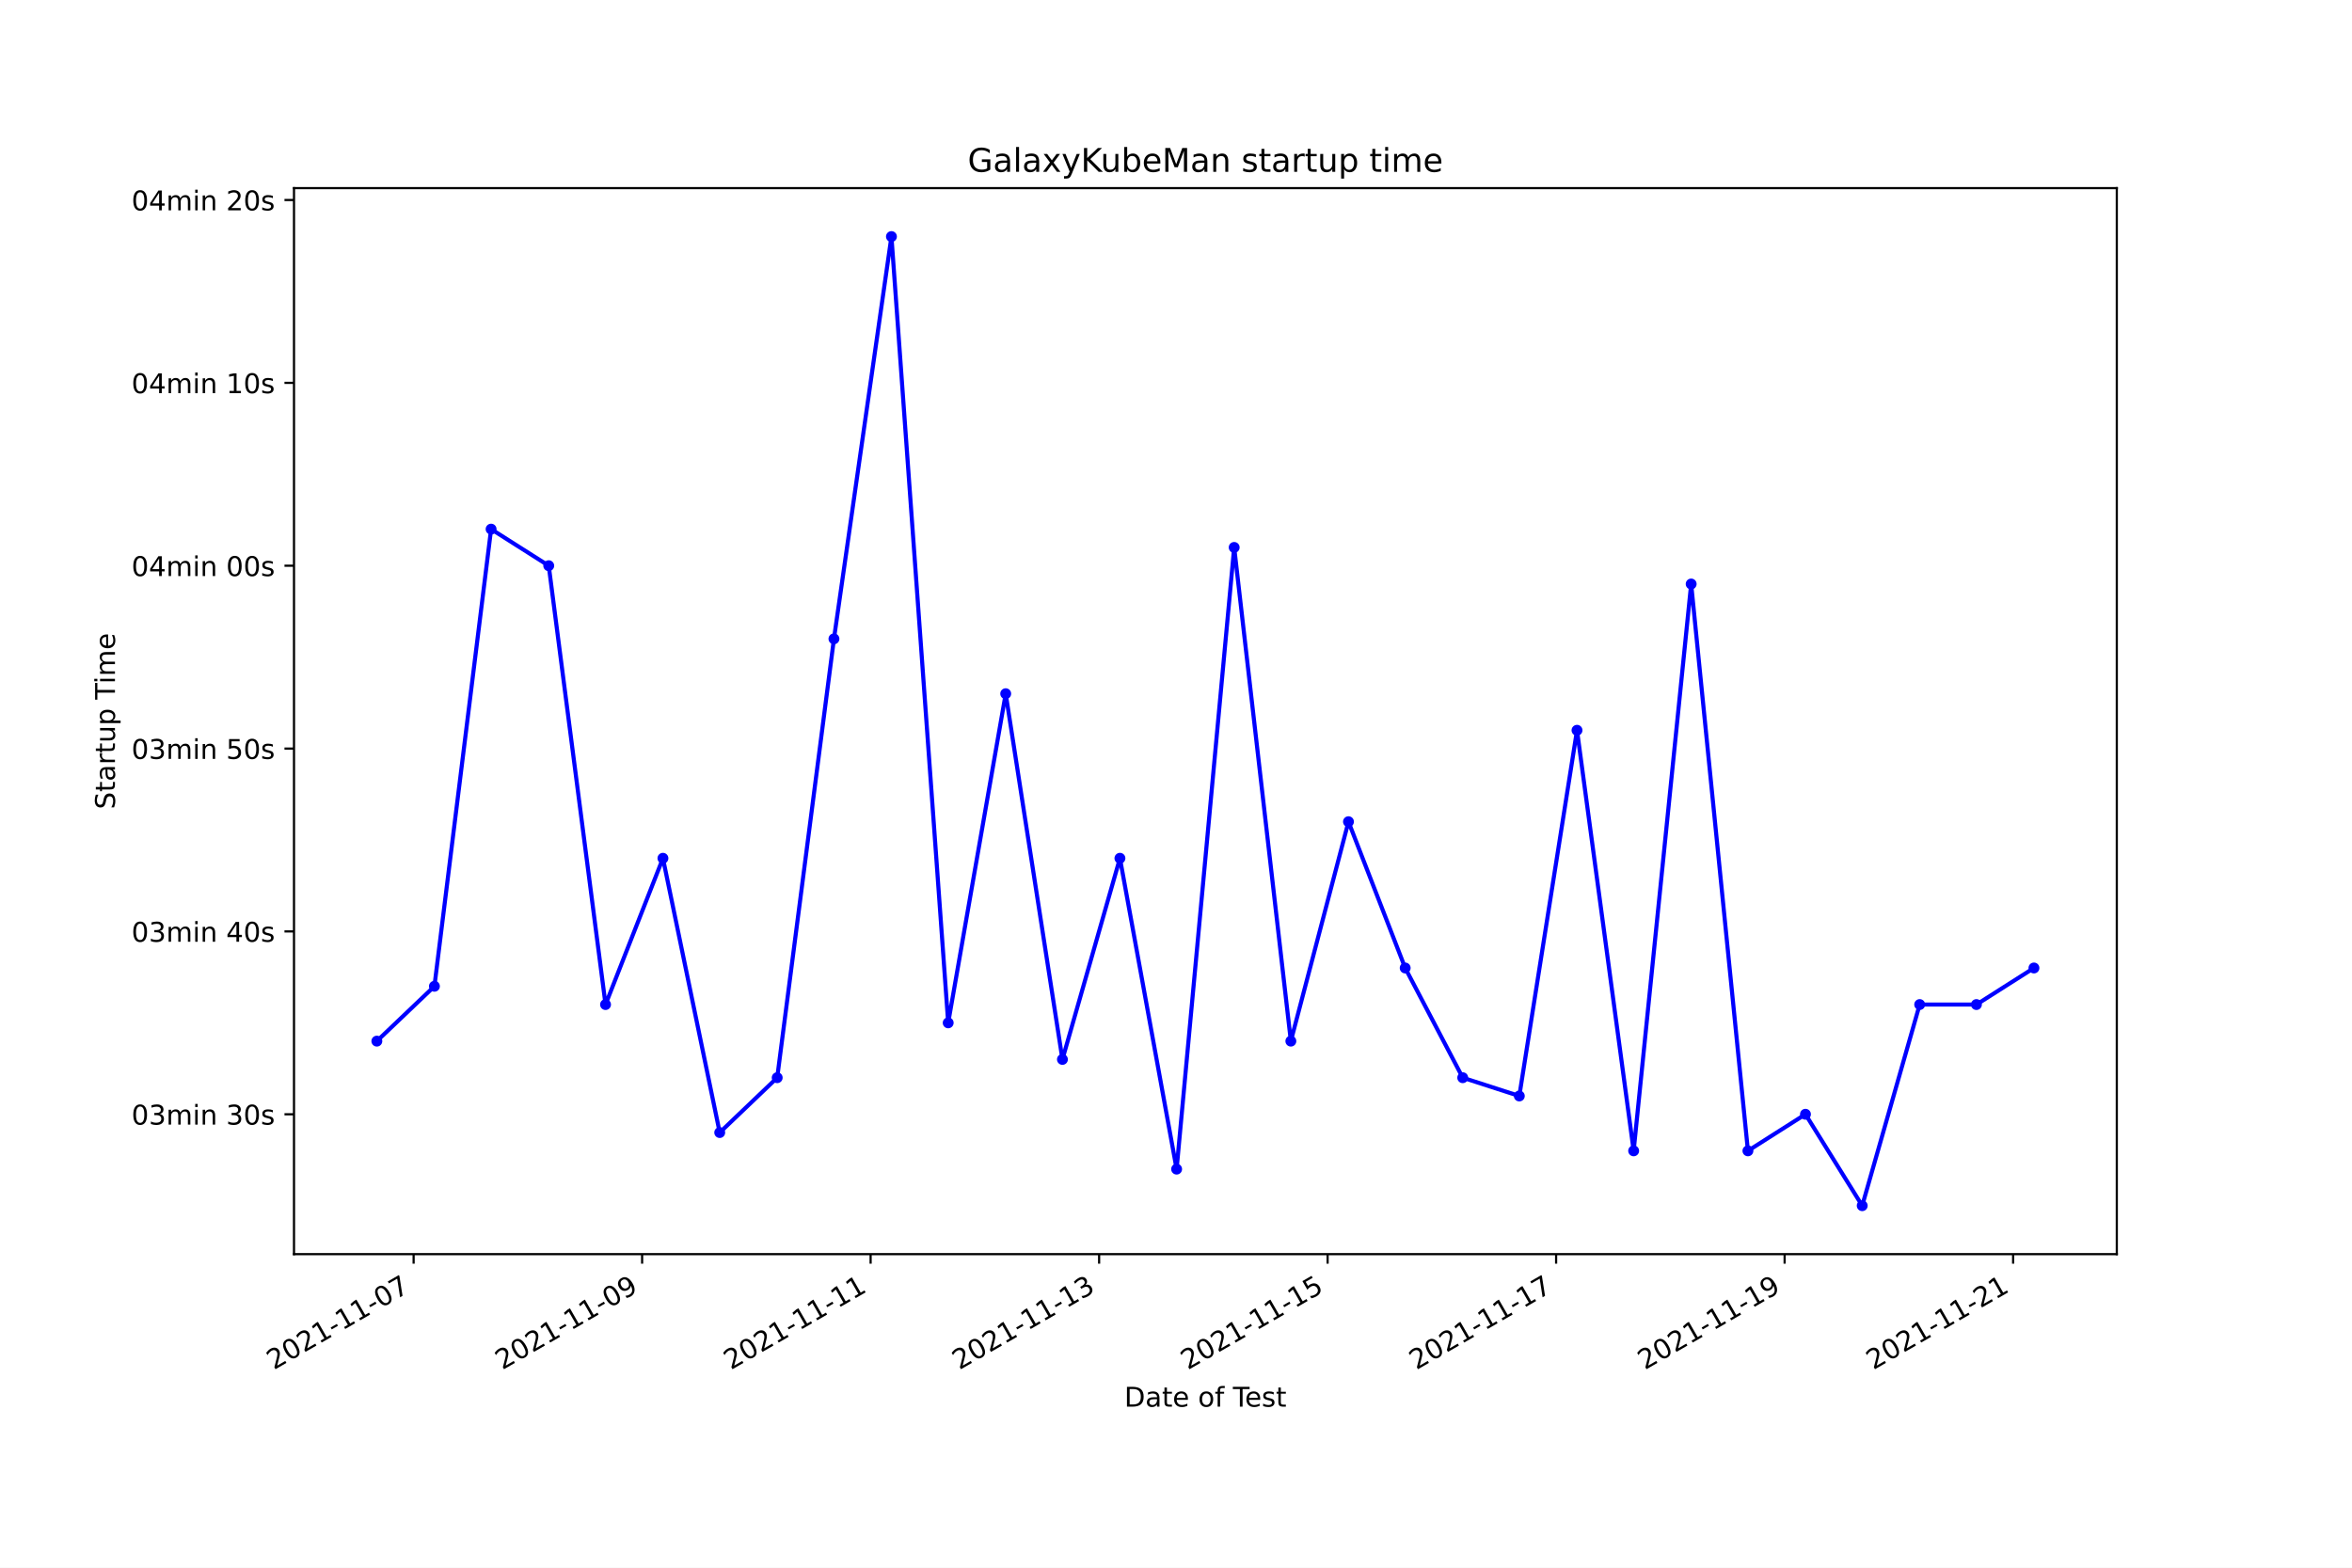
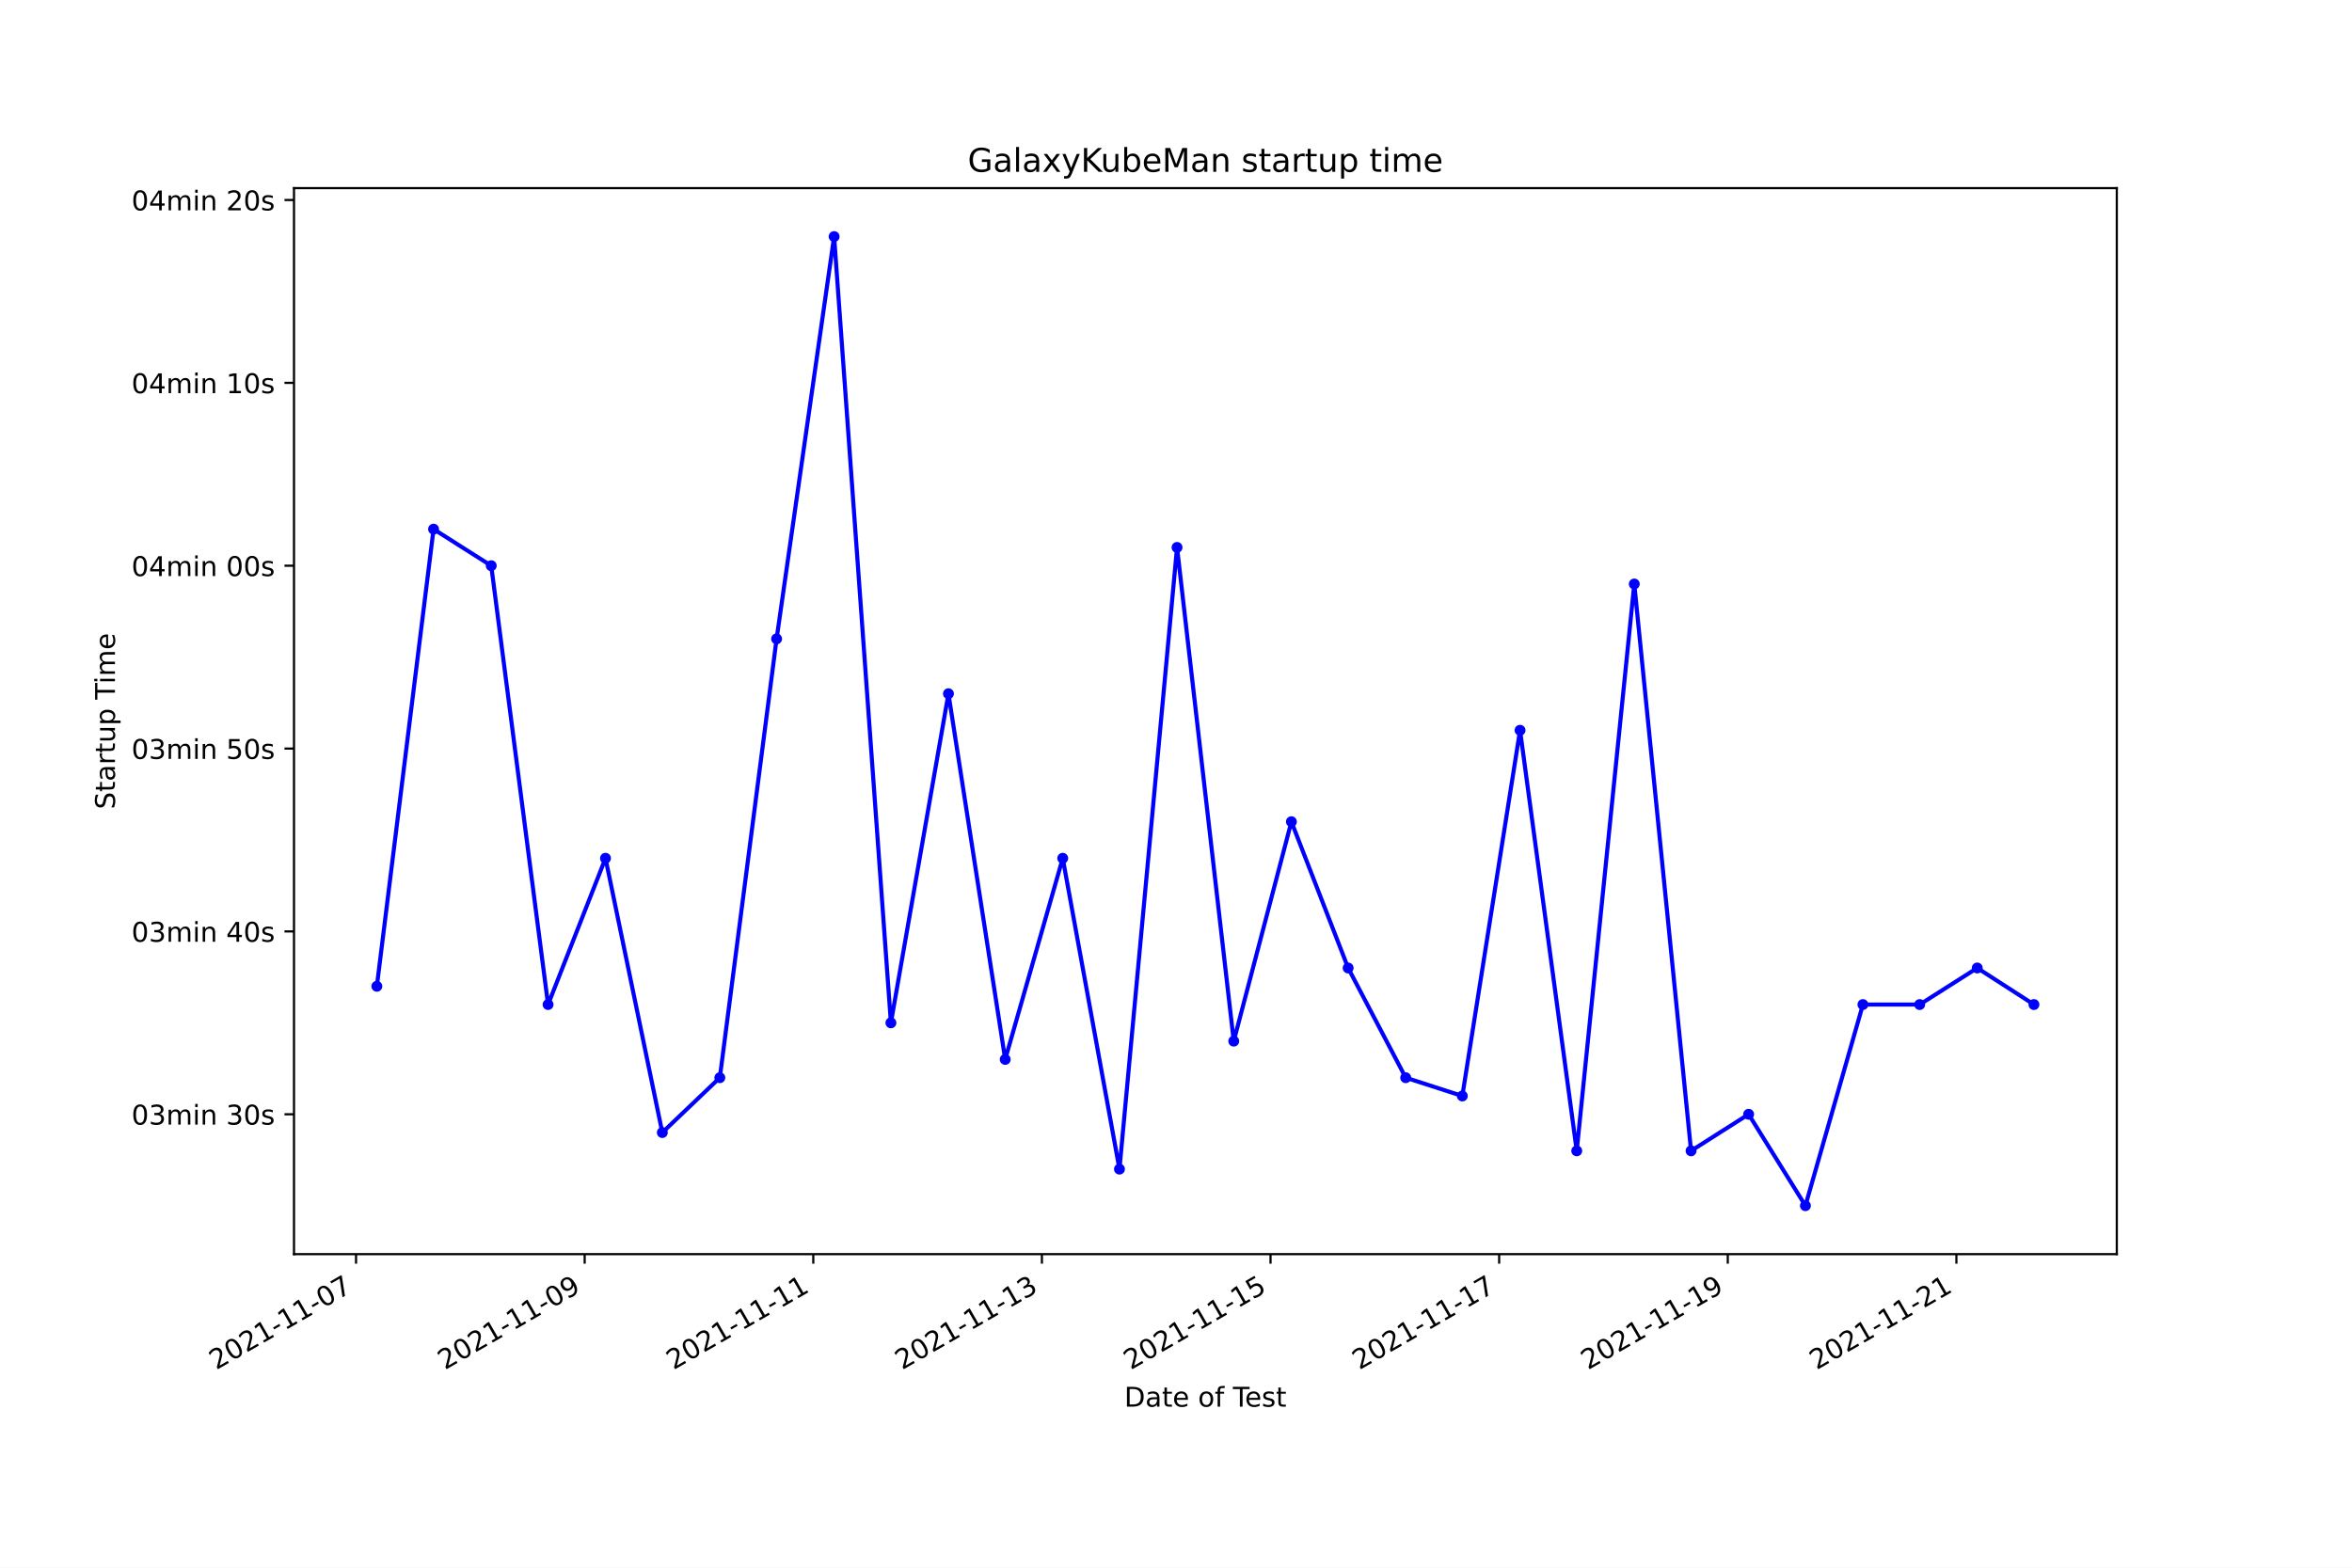
<svg xmlns="http://www.w3.org/2000/svg" xmlns:xlink="http://www.w3.org/1999/xlink" width="864pt" height="576pt" viewBox="0 0 864 576" version="1.1">
  <defs>
    <style type="text/css">*{stroke-linejoin: round; stroke-linecap: butt}</style>
  </defs>
  <g id="figure_1">
    <g id="patch_1">
      <path d="M 0 576  L 864 576  L 864 0  L 0 0  z " style="fill: #ffffff" />
    </g>
    <g id="axes_1">
      <g id="patch_2">
        <path d="M 108 460.8  L 777.6 460.8  L 777.6 69.12  L 108 69.12  z " style="fill: #ffffff" />
      </g>
      <g id="matplotlib.axis_1">
        <g id="xtick_1">
          <g id="line2d_1">
            <defs>
-               <path id="m47dc0afd22" d="M 0 0  L 0 3.5  " style="stroke: #000000; stroke-width: 0.8" />
+               <path id="m214b809397" d="M 0 0  L 0 3.5  " style="stroke: #000000; stroke-width: 0.8" />
            </defs>
            <g>
-               <use xlink:href="#m47dc0afd22" x="151.941" y="460.8" style="stroke: #000000; stroke-width: 0.8" />
+               <use xlink:href="#m214b809397" x="130.791" y="460.8" style="stroke: #000000; stroke-width: 0.8" />
            </g>
          </g>
          <g id="text_1">
-             <g transform="translate(100.5719 503.4383)rotate(-30)scale(0.1 -0.1)">
+             <g transform="translate(79.42189 503.4383)rotate(-30)scale(0.1 -0.1)">
              <defs>
                <path id="DejaVuSans-32" d="M 1228 531  L 3431 531  L 3431 0  L 469 0  L 469 531  Q 828 903 1448 1529  Q 2069 2156 2228 2338  Q 2531 2678 2651 2914  Q 2772 3150 2772 3378  Q 2772 3750 2511 3984  Q 2250 4219 1831 4219  Q 1534 4219 1204 4116  Q 875 4013 500 3803  L 500 4441  Q 881 4594 1212 4672  Q 1544 4750 1819 4750  Q 2544 4750 2975 4387  Q 3406 4025 3406 3419  Q 3406 3131 3298 2873  Q 3191 2616 2906 2266  Q 2828 2175 2409 1742  Q 1991 1309 1228 531  z " transform="scale(0.015625)" />
                <path id="DejaVuSans-30" d="M 2034 4250  Q 1547 4250 1301 3770  Q 1056 3291 1056 2328  Q 1056 1369 1301 889  Q 1547 409 2034 409  Q 2525 409 2770 889  Q 3016 1369 3016 2328  Q 3016 3291 2770 3770  Q 2525 4250 2034 4250  z M 2034 4750  Q 2819 4750 3233 4129  Q 3647 3509 3647 2328  Q 3647 1150 3233 529  Q 2819 -91 2034 -91  Q 1250 -91 836 529  Q 422 1150 422 2328  Q 422 3509 836 4129  Q 1250 4750 2034 4750  z " transform="scale(0.015625)" />
                <path id="DejaVuSans-31" d="M 794 531  L 1825 531  L 1825 4091  L 703 3866  L 703 4441  L 1819 4666  L 2450 4666  L 2450 531  L 3481 531  L 3481 0  L 794 0  L 794 531  z " transform="scale(0.015625)" />
                <path id="DejaVuSans-2d" d="M 313 2009  L 1997 2009  L 1997 1497  L 313 1497  L 313 2009  z " transform="scale(0.015625)" />
                <path id="DejaVuSans-37" d="M 525 4666  L 3525 4666  L 3525 4397  L 1831 0  L 1172 0  L 2766 4134  L 525 4134  L 525 4666  z " transform="scale(0.015625)" />
              </defs>
              <use xlink:href="#DejaVuSans-32" />
              <use xlink:href="#DejaVuSans-30" x="63.623" />
              <use xlink:href="#DejaVuSans-32" x="127.246" />
              <use xlink:href="#DejaVuSans-31" x="190.869" />
              <use xlink:href="#DejaVuSans-2d" x="254.492" />
              <use xlink:href="#DejaVuSans-31" x="290.576" />
              <use xlink:href="#DejaVuSans-31" x="354.199" />
              <use xlink:href="#DejaVuSans-2d" x="417.822" />
              <use xlink:href="#DejaVuSans-30" x="453.906" />
              <use xlink:href="#DejaVuSans-37" x="517.529" />
            </g>
          </g>
        </g>
        <g id="xtick_2">
          <g id="line2d_2">
            <g>
-               <use xlink:href="#m47dc0afd22" x="235.88" y="460.8" style="stroke: #000000; stroke-width: 0.8" />
+               <use xlink:href="#m214b809397" x="214.775" y="460.8" style="stroke: #000000; stroke-width: 0.8" />
            </g>
          </g>
          <g id="text_2">
-             <g transform="translate(184.5107 503.4383)rotate(-30)scale(0.1 -0.1)">
+             <g transform="translate(163.4054 503.4383)rotate(-30)scale(0.1 -0.1)">
              <defs>
                <path id="DejaVuSans-39" d="M 703 97  L 703 672  Q 941 559 1184 500  Q 1428 441 1663 441  Q 2288 441 2617 861  Q 2947 1281 2994 2138  Q 2813 1869 2534 1725  Q 2256 1581 1919 1581  Q 1219 1581 811 2004  Q 403 2428 403 3163  Q 403 3881 828 4315  Q 1253 4750 1959 4750  Q 2769 4750 3195 4129  Q 3622 3509 3622 2328  Q 3622 1225 3098 567  Q 2575 -91 1691 -91  Q 1453 -91 1209 -44  Q 966 3 703 97  z M 1959 2075  Q 2384 2075 2632 2365  Q 2881 2656 2881 3163  Q 2881 3666 2632 3958  Q 2384 4250 1959 4250  Q 1534 4250 1286 3958  Q 1038 3666 1038 3163  Q 1038 2656 1286 2365  Q 1534 2075 1959 2075  z " transform="scale(0.015625)" />
              </defs>
              <use xlink:href="#DejaVuSans-32" />
              <use xlink:href="#DejaVuSans-30" x="63.623" />
              <use xlink:href="#DejaVuSans-32" x="127.246" />
              <use xlink:href="#DejaVuSans-31" x="190.869" />
              <use xlink:href="#DejaVuSans-2d" x="254.492" />
              <use xlink:href="#DejaVuSans-31" x="290.576" />
              <use xlink:href="#DejaVuSans-31" x="354.199" />
              <use xlink:href="#DejaVuSans-2d" x="417.822" />
              <use xlink:href="#DejaVuSans-30" x="453.906" />
              <use xlink:href="#DejaVuSans-39" x="517.529" />
            </g>
          </g>
        </g>
        <g id="xtick_3">
          <g id="line2d_3">
            <g>
-               <use xlink:href="#m47dc0afd22" x="319.819" y="460.8" style="stroke: #000000; stroke-width: 0.8" />
+               <use xlink:href="#m214b809397" x="298.758" y="460.8" style="stroke: #000000; stroke-width: 0.8" />
            </g>
          </g>
          <g id="text_3">
-             <g transform="translate(268.4495 503.4383)rotate(-30)scale(0.1 -0.1)">
+             <g transform="translate(247.3889 503.4383)rotate(-30)scale(0.1 -0.1)">
              <use xlink:href="#DejaVuSans-32" />
              <use xlink:href="#DejaVuSans-30" x="63.623" />
              <use xlink:href="#DejaVuSans-32" x="127.246" />
              <use xlink:href="#DejaVuSans-31" x="190.869" />
              <use xlink:href="#DejaVuSans-2d" x="254.492" />
              <use xlink:href="#DejaVuSans-31" x="290.576" />
              <use xlink:href="#DejaVuSans-31" x="354.199" />
              <use xlink:href="#DejaVuSans-2d" x="417.822" />
              <use xlink:href="#DejaVuSans-31" x="453.906" />
              <use xlink:href="#DejaVuSans-31" x="517.529" />
            </g>
          </g>
        </g>
        <g id="xtick_4">
          <g id="line2d_4">
            <g>
-               <use xlink:href="#m47dc0afd22" x="403.758" y="460.8" style="stroke: #000000; stroke-width: 0.8" />
+               <use xlink:href="#m214b809397" x="382.742" y="460.8" style="stroke: #000000; stroke-width: 0.8" />
            </g>
          </g>
          <g id="text_4">
-             <g transform="translate(352.3883 503.4383)rotate(-30)scale(0.1 -0.1)">
+             <g transform="translate(331.3724 503.4383)rotate(-30)scale(0.1 -0.1)">
              <defs>
                <path id="DejaVuSans-33" d="M 2597 2516  Q 3050 2419 3304 2112  Q 3559 1806 3559 1356  Q 3559 666 3084 287  Q 2609 -91 1734 -91  Q 1441 -91 1130 -33  Q 819 25 488 141  L 488 750  Q 750 597 1062 519  Q 1375 441 1716 441  Q 2309 441 2620 675  Q 2931 909 2931 1356  Q 2931 1769 2642 2001  Q 2353 2234 1838 2234  L 1294 2234  L 1294 2753  L 1863 2753  Q 2328 2753 2575 2939  Q 2822 3125 2822 3475  Q 2822 3834 2567 4026  Q 2313 4219 1838 4219  Q 1578 4219 1281 4162  Q 984 4106 628 3988  L 628 4550  Q 988 4650 1302 4700  Q 1616 4750 1894 4750  Q 2613 4750 3031 4423  Q 3450 4097 3450 3541  Q 3450 3153 3228 2886  Q 3006 2619 2597 2516  z " transform="scale(0.015625)" />
              </defs>
              <use xlink:href="#DejaVuSans-32" />
              <use xlink:href="#DejaVuSans-30" x="63.623" />
              <use xlink:href="#DejaVuSans-32" x="127.246" />
              <use xlink:href="#DejaVuSans-31" x="190.869" />
              <use xlink:href="#DejaVuSans-2d" x="254.492" />
              <use xlink:href="#DejaVuSans-31" x="290.576" />
              <use xlink:href="#DejaVuSans-31" x="354.199" />
              <use xlink:href="#DejaVuSans-2d" x="417.822" />
              <use xlink:href="#DejaVuSans-31" x="453.906" />
              <use xlink:href="#DejaVuSans-33" x="517.529" />
            </g>
          </g>
        </g>
        <g id="xtick_5">
          <g id="line2d_5">
            <g>
-               <use xlink:href="#m47dc0afd22" x="487.697" y="460.8" style="stroke: #000000; stroke-width: 0.8" />
+               <use xlink:href="#m214b809397" x="466.725" y="460.8" style="stroke: #000000; stroke-width: 0.8" />
            </g>
          </g>
          <g id="text_5">
-             <g transform="translate(436.3271 503.4383)rotate(-30)scale(0.1 -0.1)">
+             <g transform="translate(415.3559 503.4383)rotate(-30)scale(0.1 -0.1)">
              <defs>
                <path id="DejaVuSans-35" d="M 691 4666  L 3169 4666  L 3169 4134  L 1269 4134  L 1269 2991  Q 1406 3038 1543 3061  Q 1681 3084 1819 3084  Q 2600 3084 3056 2656  Q 3513 2228 3513 1497  Q 3513 744 3044 326  Q 2575 -91 1722 -91  Q 1428 -91 1123 -41  Q 819 9 494 109  L 494 744  Q 775 591 1075 516  Q 1375 441 1709 441  Q 2250 441 2565 725  Q 2881 1009 2881 1497  Q 2881 1984 2565 2268  Q 2250 2553 1709 2553  Q 1456 2553 1204 2497  Q 953 2441 691 2322  L 691 4666  z " transform="scale(0.015625)" />
              </defs>
              <use xlink:href="#DejaVuSans-32" />
              <use xlink:href="#DejaVuSans-30" x="63.623" />
              <use xlink:href="#DejaVuSans-32" x="127.246" />
              <use xlink:href="#DejaVuSans-31" x="190.869" />
              <use xlink:href="#DejaVuSans-2d" x="254.492" />
              <use xlink:href="#DejaVuSans-31" x="290.576" />
              <use xlink:href="#DejaVuSans-31" x="354.199" />
              <use xlink:href="#DejaVuSans-2d" x="417.822" />
              <use xlink:href="#DejaVuSans-31" x="453.906" />
              <use xlink:href="#DejaVuSans-35" x="517.529" />
            </g>
          </g>
        </g>
        <g id="xtick_6">
          <g id="line2d_6">
            <g>
-               <use xlink:href="#m47dc0afd22" x="571.635" y="460.8" style="stroke: #000000; stroke-width: 0.8" />
+               <use xlink:href="#m214b809397" x="550.709" y="460.8" style="stroke: #000000; stroke-width: 0.8" />
            </g>
          </g>
          <g id="text_6">
-             <g transform="translate(520.2659 503.4383)rotate(-30)scale(0.1 -0.1)">
+             <g transform="translate(499.3394 503.4383)rotate(-30)scale(0.1 -0.1)">
              <use xlink:href="#DejaVuSans-32" />
              <use xlink:href="#DejaVuSans-30" x="63.623" />
              <use xlink:href="#DejaVuSans-32" x="127.246" />
              <use xlink:href="#DejaVuSans-31" x="190.869" />
              <use xlink:href="#DejaVuSans-2d" x="254.492" />
              <use xlink:href="#DejaVuSans-31" x="290.576" />
              <use xlink:href="#DejaVuSans-31" x="354.199" />
              <use xlink:href="#DejaVuSans-2d" x="417.822" />
              <use xlink:href="#DejaVuSans-31" x="453.906" />
              <use xlink:href="#DejaVuSans-37" x="517.529" />
            </g>
          </g>
        </g>
        <g id="xtick_7">
          <g id="line2d_7">
            <g>
-               <use xlink:href="#m47dc0afd22" x="655.574" y="460.8" style="stroke: #000000; stroke-width: 0.8" />
+               <use xlink:href="#m214b809397" x="634.692" y="460.8" style="stroke: #000000; stroke-width: 0.8" />
            </g>
          </g>
          <g id="text_7">
-             <g transform="translate(604.2047 503.4383)rotate(-30)scale(0.1 -0.1)">
+             <g transform="translate(583.3229 503.4383)rotate(-30)scale(0.1 -0.1)">
              <use xlink:href="#DejaVuSans-32" />
              <use xlink:href="#DejaVuSans-30" x="63.623" />
              <use xlink:href="#DejaVuSans-32" x="127.246" />
              <use xlink:href="#DejaVuSans-31" x="190.869" />
              <use xlink:href="#DejaVuSans-2d" x="254.492" />
              <use xlink:href="#DejaVuSans-31" x="290.576" />
              <use xlink:href="#DejaVuSans-31" x="354.199" />
              <use xlink:href="#DejaVuSans-2d" x="417.822" />
              <use xlink:href="#DejaVuSans-31" x="453.906" />
              <use xlink:href="#DejaVuSans-39" x="517.529" />
            </g>
          </g>
        </g>
        <g id="xtick_8">
          <g id="line2d_8">
            <g>
-               <use xlink:href="#m47dc0afd22" x="739.513" y="460.8" style="stroke: #000000; stroke-width: 0.8" />
+               <use xlink:href="#m214b809397" x="718.676" y="460.8" style="stroke: #000000; stroke-width: 0.8" />
            </g>
          </g>
          <g id="text_8">
-             <g transform="translate(688.1435 503.4383)rotate(-30)scale(0.1 -0.1)">
+             <g transform="translate(667.3064 503.4383)rotate(-30)scale(0.1 -0.1)">
              <use xlink:href="#DejaVuSans-32" />
              <use xlink:href="#DejaVuSans-30" x="63.623" />
              <use xlink:href="#DejaVuSans-32" x="127.246" />
              <use xlink:href="#DejaVuSans-31" x="190.869" />
              <use xlink:href="#DejaVuSans-2d" x="254.492" />
              <use xlink:href="#DejaVuSans-31" x="290.576" />
              <use xlink:href="#DejaVuSans-31" x="354.199" />
              <use xlink:href="#DejaVuSans-2d" x="417.822" />
              <use xlink:href="#DejaVuSans-32" x="453.906" />
              <use xlink:href="#DejaVuSans-31" x="517.529" />
            </g>
          </g>
        </g>
        <g id="text_9">
          <g transform="translate(413.0063 516.8378)scale(0.1 -0.1)">
            <defs>
              <path id="DejaVuSans-44" d="M 1259 4147  L 1259 519  L 2022 519  Q 2988 519 3436 956  Q 3884 1394 3884 2338  Q 3884 3275 3436 3711  Q 2988 4147 2022 4147  L 1259 4147  z M 628 4666  L 1925 4666  Q 3281 4666 3915 4102  Q 4550 3538 4550 2338  Q 4550 1131 3912 565  Q 3275 0 1925 0  L 628 0  L 628 4666  z " transform="scale(0.015625)" />
              <path id="DejaVuSans-61" d="M 2194 1759  Q 1497 1759 1228 1600  Q 959 1441 959 1056  Q 959 750 1161 570  Q 1363 391 1709 391  Q 2188 391 2477 730  Q 2766 1069 2766 1631  L 2766 1759  L 2194 1759  z M 3341 1997  L 3341 0  L 2766 0  L 2766 531  Q 2569 213 2275 61  Q 1981 -91 1556 -91  Q 1019 -91 701 211  Q 384 513 384 1019  Q 384 1609 779 1909  Q 1175 2209 1959 2209  L 2766 2209  L 2766 2266  Q 2766 2663 2505 2880  Q 2244 3097 1772 3097  Q 1472 3097 1187 3025  Q 903 2953 641 2809  L 641 3341  Q 956 3463 1253 3523  Q 1550 3584 1831 3584  Q 2591 3584 2966 3190  Q 3341 2797 3341 1997  z " transform="scale(0.015625)" />
              <path id="DejaVuSans-74" d="M 1172 4494  L 1172 3500  L 2356 3500  L 2356 3053  L 1172 3053  L 1172 1153  Q 1172 725 1289 603  Q 1406 481 1766 481  L 2356 481  L 2356 0  L 1766 0  Q 1100 0 847 248  Q 594 497 594 1153  L 594 3053  L 172 3053  L 172 3500  L 594 3500  L 594 4494  L 1172 4494  z " transform="scale(0.015625)" />
              <path id="DejaVuSans-65" d="M 3597 1894  L 3597 1613  L 953 1613  Q 991 1019 1311 708  Q 1631 397 2203 397  Q 2534 397 2845 478  Q 3156 559 3463 722  L 3463 178  Q 3153 47 2828 -22  Q 2503 -91 2169 -91  Q 1331 -91 842 396  Q 353 884 353 1716  Q 353 2575 817 3079  Q 1281 3584 2069 3584  Q 2775 3584 3186 3129  Q 3597 2675 3597 1894  z M 3022 2063  Q 3016 2534 2758 2815  Q 2500 3097 2075 3097  Q 1594 3097 1305 2825  Q 1016 2553 972 2059  L 3022 2063  z " transform="scale(0.015625)" />
              <path id="DejaVuSans-20" transform="scale(0.015625)" />
              <path id="DejaVuSans-6f" d="M 1959 3097  Q 1497 3097 1228 2736  Q 959 2375 959 1747  Q 959 1119 1226 758  Q 1494 397 1959 397  Q 2419 397 2687 759  Q 2956 1122 2956 1747  Q 2956 2369 2687 2733  Q 2419 3097 1959 3097  z M 1959 3584  Q 2709 3584 3137 3096  Q 3566 2609 3566 1747  Q 3566 888 3137 398  Q 2709 -91 1959 -91  Q 1206 -91 779 398  Q 353 888 353 1747  Q 353 2609 779 3096  Q 1206 3584 1959 3584  z " transform="scale(0.015625)" />
              <path id="DejaVuSans-66" d="M 2375 4863  L 2375 4384  L 1825 4384  Q 1516 4384 1395 4259  Q 1275 4134 1275 3809  L 1275 3500  L 2222 3500  L 2222 3053  L 1275 3053  L 1275 0  L 697 0  L 697 3053  L 147 3053  L 147 3500  L 697 3500  L 697 3744  Q 697 4328 969 4595  Q 1241 4863 1831 4863  L 2375 4863  z " transform="scale(0.015625)" />
              <path id="DejaVuSans-54" d="M -19 4666  L 3928 4666  L 3928 4134  L 2272 4134  L 2272 0  L 1638 0  L 1638 4134  L -19 4134  L -19 4666  z " transform="scale(0.015625)" />
              <path id="DejaVuSans-73" d="M 2834 3397  L 2834 2853  Q 2591 2978 2328 3040  Q 2066 3103 1784 3103  Q 1356 3103 1142 2972  Q 928 2841 928 2578  Q 928 2378 1081 2264  Q 1234 2150 1697 2047  L 1894 2003  Q 2506 1872 2764 1633  Q 3022 1394 3022 966  Q 3022 478 2636 193  Q 2250 -91 1575 -91  Q 1294 -91 989 -36  Q 684 19 347 128  L 347 722  Q 666 556 975 473  Q 1284 391 1588 391  Q 1994 391 2212 530  Q 2431 669 2431 922  Q 2431 1156 2273 1281  Q 2116 1406 1581 1522  L 1381 1569  Q 847 1681 609 1914  Q 372 2147 372 2553  Q 372 3047 722 3315  Q 1072 3584 1716 3584  Q 2034 3584 2315 3537  Q 2597 3491 2834 3397  z " transform="scale(0.015625)" />
            </defs>
            <use xlink:href="#DejaVuSans-44" />
            <use xlink:href="#DejaVuSans-61" x="77.002" />
            <use xlink:href="#DejaVuSans-74" x="138.281" />
            <use xlink:href="#DejaVuSans-65" x="177.49" />
            <use xlink:href="#DejaVuSans-20" x="239.014" />
            <use xlink:href="#DejaVuSans-6f" x="270.801" />
            <use xlink:href="#DejaVuSans-66" x="331.982" />
            <use xlink:href="#DejaVuSans-20" x="367.188" />
            <use xlink:href="#DejaVuSans-54" x="398.975" />
            <use xlink:href="#DejaVuSans-65" x="443.059" />
            <use xlink:href="#DejaVuSans-73" x="504.582" />
            <use xlink:href="#DejaVuSans-74" x="556.682" />
          </g>
        </g>
      </g>
      <g id="matplotlib.axis_2">
        <g id="ytick_1">
          <g id="line2d_9">
            <defs>
-               <path id="m4b6d1c1c71" d="M 0 0  L -3.5 0  " style="stroke: #000000; stroke-width: 0.8" />
+               <path id="me45b84ebdc" d="M 0 0  L -3.5 0  " style="stroke: #000000; stroke-width: 0.8" />
            </defs>
            <g>
-               <use xlink:href="#m4b6d1c1c71" x="108" y="409.405" style="stroke: #000000; stroke-width: 0.8" />
+               <use xlink:href="#me45b84ebdc" x="108" y="409.405" style="stroke: #000000; stroke-width: 0.8" />
            </g>
          </g>
          <g id="text_10">
            <g transform="translate(48.30625 413.2038)scale(0.1 -0.1)">
              <defs>
                <path id="DejaVuSans-6d" d="M 3328 2828  Q 3544 3216 3844 3400  Q 4144 3584 4550 3584  Q 5097 3584 5394 3201  Q 5691 2819 5691 2113  L 5691 0  L 5113 0  L 5113 2094  Q 5113 2597 4934 2840  Q 4756 3084 4391 3084  Q 3944 3084 3684 2787  Q 3425 2491 3425 1978  L 3425 0  L 2847 0  L 2847 2094  Q 2847 2600 2669 2842  Q 2491 3084 2119 3084  Q 1678 3084 1418 2786  Q 1159 2488 1159 1978  L 1159 0  L 581 0  L 581 3500  L 1159 3500  L 1159 2956  Q 1356 3278 1631 3431  Q 1906 3584 2284 3584  Q 2666 3584 2933 3390  Q 3200 3197 3328 2828  z " transform="scale(0.015625)" />
                <path id="DejaVuSans-69" d="M 603 3500  L 1178 3500  L 1178 0  L 603 0  L 603 3500  z M 603 4863  L 1178 4863  L 1178 4134  L 603 4134  L 603 4863  z " transform="scale(0.015625)" />
                <path id="DejaVuSans-6e" d="M 3513 2113  L 3513 0  L 2938 0  L 2938 2094  Q 2938 2591 2744 2837  Q 2550 3084 2163 3084  Q 1697 3084 1428 2787  Q 1159 2491 1159 1978  L 1159 0  L 581 0  L 581 3500  L 1159 3500  L 1159 2956  Q 1366 3272 1645 3428  Q 1925 3584 2291 3584  Q 2894 3584 3203 3211  Q 3513 2838 3513 2113  z " transform="scale(0.015625)" />
              </defs>
              <use xlink:href="#DejaVuSans-30" />
              <use xlink:href="#DejaVuSans-33" x="63.623" />
              <use xlink:href="#DejaVuSans-6d" x="127.246" />
              <use xlink:href="#DejaVuSans-69" x="224.658" />
              <use xlink:href="#DejaVuSans-6e" x="252.441" />
              <use xlink:href="#DejaVuSans-20" x="315.82" />
              <use xlink:href="#DejaVuSans-33" x="347.607" />
              <use xlink:href="#DejaVuSans-30" x="411.23" />
              <use xlink:href="#DejaVuSans-73" x="474.854" />
            </g>
          </g>
        </g>
        <g id="ytick_2">
          <g id="line2d_10">
            <g>
-               <use xlink:href="#m4b6d1c1c71" x="108" y="342.221" style="stroke: #000000; stroke-width: 0.8" />
+               <use xlink:href="#me45b84ebdc" x="108" y="342.221" style="stroke: #000000; stroke-width: 0.8" />
            </g>
          </g>
          <g id="text_11">
            <g transform="translate(48.30625 346.0203)scale(0.1 -0.1)">
              <defs>
                <path id="DejaVuSans-34" d="M 2419 4116  L 825 1625  L 2419 1625  L 2419 4116  z M 2253 4666  L 3047 4666  L 3047 1625  L 3713 1625  L 3713 1100  L 3047 1100  L 3047 0  L 2419 0  L 2419 1100  L 313 1100  L 313 1709  L 2253 4666  z " transform="scale(0.015625)" />
              </defs>
              <use xlink:href="#DejaVuSans-30" />
              <use xlink:href="#DejaVuSans-33" x="63.623" />
              <use xlink:href="#DejaVuSans-6d" x="127.246" />
              <use xlink:href="#DejaVuSans-69" x="224.658" />
              <use xlink:href="#DejaVuSans-6e" x="252.441" />
              <use xlink:href="#DejaVuSans-20" x="315.82" />
              <use xlink:href="#DejaVuSans-34" x="347.607" />
              <use xlink:href="#DejaVuSans-30" x="411.23" />
              <use xlink:href="#DejaVuSans-73" x="474.854" />
            </g>
          </g>
        </g>
        <g id="ytick_3">
          <g id="line2d_11">
            <g>
-               <use xlink:href="#m4b6d1c1c71" x="108" y="275.038" style="stroke: #000000; stroke-width: 0.8" />
+               <use xlink:href="#me45b84ebdc" x="108" y="275.038" style="stroke: #000000; stroke-width: 0.8" />
            </g>
          </g>
          <g id="text_12">
            <g transform="translate(48.30625 278.8367)scale(0.1 -0.1)">
              <use xlink:href="#DejaVuSans-30" />
              <use xlink:href="#DejaVuSans-33" x="63.623" />
              <use xlink:href="#DejaVuSans-6d" x="127.246" />
              <use xlink:href="#DejaVuSans-69" x="224.658" />
              <use xlink:href="#DejaVuSans-6e" x="252.441" />
              <use xlink:href="#DejaVuSans-20" x="315.82" />
              <use xlink:href="#DejaVuSans-35" x="347.607" />
              <use xlink:href="#DejaVuSans-30" x="411.23" />
              <use xlink:href="#DejaVuSans-73" x="474.854" />
            </g>
          </g>
        </g>
        <g id="ytick_4">
          <g id="line2d_12">
            <g>
-               <use xlink:href="#m4b6d1c1c71" x="108" y="207.854" style="stroke: #000000; stroke-width: 0.8" />
+               <use xlink:href="#me45b84ebdc" x="108" y="207.854" style="stroke: #000000; stroke-width: 0.8" />
            </g>
          </g>
          <g id="text_13">
            <g transform="translate(48.30625 211.6532)scale(0.1 -0.1)">
              <use xlink:href="#DejaVuSans-30" />
              <use xlink:href="#DejaVuSans-34" x="63.623" />
              <use xlink:href="#DejaVuSans-6d" x="127.246" />
              <use xlink:href="#DejaVuSans-69" x="224.658" />
              <use xlink:href="#DejaVuSans-6e" x="252.441" />
              <use xlink:href="#DejaVuSans-20" x="315.82" />
              <use xlink:href="#DejaVuSans-30" x="347.607" />
              <use xlink:href="#DejaVuSans-30" x="411.23" />
              <use xlink:href="#DejaVuSans-73" x="474.854" />
            </g>
          </g>
        </g>
        <g id="ytick_5">
          <g id="line2d_13">
            <g>
-               <use xlink:href="#m4b6d1c1c71" x="108" y="140.67" style="stroke: #000000; stroke-width: 0.8" />
+               <use xlink:href="#me45b84ebdc" x="108" y="140.67" style="stroke: #000000; stroke-width: 0.8" />
            </g>
          </g>
          <g id="text_14">
            <g transform="translate(48.30625 144.4697)scale(0.1 -0.1)">
              <use xlink:href="#DejaVuSans-30" />
              <use xlink:href="#DejaVuSans-34" x="63.623" />
              <use xlink:href="#DejaVuSans-6d" x="127.246" />
              <use xlink:href="#DejaVuSans-69" x="224.658" />
              <use xlink:href="#DejaVuSans-6e" x="252.441" />
              <use xlink:href="#DejaVuSans-20" x="315.82" />
              <use xlink:href="#DejaVuSans-31" x="347.607" />
              <use xlink:href="#DejaVuSans-30" x="411.23" />
              <use xlink:href="#DejaVuSans-73" x="474.854" />
            </g>
          </g>
        </g>
        <g id="ytick_6">
          <g id="line2d_14">
            <g>
-               <use xlink:href="#m4b6d1c1c71" x="108" y="73.487" style="stroke: #000000; stroke-width: 0.8" />
+               <use xlink:href="#me45b84ebdc" x="108" y="73.487" style="stroke: #000000; stroke-width: 0.8" />
            </g>
          </g>
          <g id="text_15">
            <g transform="translate(48.30625 77.28615)scale(0.1 -0.1)">
              <use xlink:href="#DejaVuSans-30" />
              <use xlink:href="#DejaVuSans-34" x="63.623" />
              <use xlink:href="#DejaVuSans-6d" x="127.246" />
              <use xlink:href="#DejaVuSans-69" x="224.658" />
              <use xlink:href="#DejaVuSans-6e" x="252.441" />
              <use xlink:href="#DejaVuSans-20" x="315.82" />
              <use xlink:href="#DejaVuSans-32" x="347.607" />
              <use xlink:href="#DejaVuSans-30" x="411.23" />
              <use xlink:href="#DejaVuSans-73" x="474.854" />
            </g>
          </g>
        </g>
        <g id="text_16">
          <g transform="translate(42.22656 297.3397)rotate(-90)scale(0.1 -0.1)">
            <defs>
              <path id="DejaVuSans-53" d="M 3425 4513  L 3425 3897  Q 3066 4069 2747 4153  Q 2428 4238 2131 4238  Q 1616 4238 1336 4038  Q 1056 3838 1056 3469  Q 1056 3159 1242 3001  Q 1428 2844 1947 2747  L 2328 2669  Q 3034 2534 3370 2195  Q 3706 1856 3706 1288  Q 3706 609 3251 259  Q 2797 -91 1919 -91  Q 1588 -91 1214 -16  Q 841 59 441 206  L 441 856  Q 825 641 1194 531  Q 1563 422 1919 422  Q 2459 422 2753 634  Q 3047 847 3047 1241  Q 3047 1584 2836 1778  Q 2625 1972 2144 2069  L 1759 2144  Q 1053 2284 737 2584  Q 422 2884 422 3419  Q 422 4038 858 4394  Q 1294 4750 2059 4750  Q 2388 4750 2728 4690  Q 3069 4631 3425 4513  z " transform="scale(0.015625)" />
              <path id="DejaVuSans-72" d="M 2631 2963  Q 2534 3019 2420 3045  Q 2306 3072 2169 3072  Q 1681 3072 1420 2755  Q 1159 2438 1159 1844  L 1159 0  L 581 0  L 581 3500  L 1159 3500  L 1159 2956  Q 1341 3275 1631 3429  Q 1922 3584 2338 3584  Q 2397 3584 2469 3576  Q 2541 3569 2628 3553  L 2631 2963  z " transform="scale(0.015625)" />
              <path id="DejaVuSans-75" d="M 544 1381  L 544 3500  L 1119 3500  L 1119 1403  Q 1119 906 1312 657  Q 1506 409 1894 409  Q 2359 409 2629 706  Q 2900 1003 2900 1516  L 2900 3500  L 3475 3500  L 3475 0  L 2900 0  L 2900 538  Q 2691 219 2414 64  Q 2138 -91 1772 -91  Q 1169 -91 856 284  Q 544 659 544 1381  z M 1991 3584  L 1991 3584  z " transform="scale(0.015625)" />
              <path id="DejaVuSans-70" d="M 1159 525  L 1159 -1331  L 581 -1331  L 581 3500  L 1159 3500  L 1159 2969  Q 1341 3281 1617 3432  Q 1894 3584 2278 3584  Q 2916 3584 3314 3078  Q 3713 2572 3713 1747  Q 3713 922 3314 415  Q 2916 -91 2278 -91  Q 1894 -91 1617 61  Q 1341 213 1159 525  z M 3116 1747  Q 3116 2381 2855 2742  Q 2594 3103 2138 3103  Q 1681 3103 1420 2742  Q 1159 2381 1159 1747  Q 1159 1113 1420 752  Q 1681 391 2138 391  Q 2594 391 2855 752  Q 3116 1113 3116 1747  z " transform="scale(0.015625)" />
            </defs>
            <use xlink:href="#DejaVuSans-53" />
            <use xlink:href="#DejaVuSans-74" x="63.477" />
            <use xlink:href="#DejaVuSans-61" x="102.686" />
            <use xlink:href="#DejaVuSans-72" x="163.965" />
            <use xlink:href="#DejaVuSans-74" x="205.078" />
            <use xlink:href="#DejaVuSans-75" x="244.287" />
            <use xlink:href="#DejaVuSans-70" x="307.666" />
            <use xlink:href="#DejaVuSans-20" x="371.143" />
            <use xlink:href="#DejaVuSans-54" x="402.93" />
            <use xlink:href="#DejaVuSans-69" x="460.889" />
            <use xlink:href="#DejaVuSans-6d" x="488.672" />
            <use xlink:href="#DejaVuSans-65" x="586.084" />
          </g>
        </g>
      </g>
      <g id="line2d_15">
-         <path d="M 747.164 355.658  L 726.038 369.094  L 705.192 369.094  L 684.08 442.996  L 663.229 409.405  L 642.095 422.841  L 621.246 214.572  L 600.119 422.841  L 579.31 268.319  L 558.113 402.686  L 537.33 395.968  L 516.193 355.658  L 495.359 301.911  L 474.192 382.531  L 453.373 201.136  L 432.23 429.56  L 411.403 315.348  L 390.283 389.25  L 369.445 254.882  L 348.316 375.813  L 327.469 86.924  L 306.347 234.727  L 285.503 395.968  L 264.388 416.123  L 243.527 315.348  L 222.444 369.094  L 201.576 207.854  L 180.406 194.417  L 159.582 362.376  L 138.436 382.531  " clip-path="url(#p88f4aa41a2)" style="fill: none; stroke: #0000ff; stroke-width: 1.5; stroke-linecap: square" />
+         <path d="M 747.164 369.094  L 726.331 355.658  L 705.193 369.094  L 684.336 369.094  L 663.214 442.996  L 642.351 409.405  L 621.206 422.841  L 600.346 214.572  L 579.208 422.841  L 558.387 268.319  L 537.18 402.686  L 516.385 395.968  L 495.236 355.658  L 474.392 301.911  L 453.214 382.531  L 432.383 201.136  L 411.23 429.56  L 390.391 315.348  L 369.26 389.25  L 348.411 254.882  L 327.27 375.813  L 306.413 86.924  L 285.28 234.727  L 264.424 395.968  L 243.298 416.123  L 222.426 315.348  L 201.331 369.094  L 180.452 207.854  L 159.271 194.417  L 138.436 362.376  " clip-path="url(#pf96579a0ee)" style="fill: none; stroke: #0000ff; stroke-width: 1.5; stroke-linecap: square" />
        <defs>
-           <path id="m3157166c0f" d="M 0 1.5  C 0.398 1.5 0.779 1.342 1.061 1.061  C 1.342 0.779 1.5 0.398 1.5 0  C 1.5 -0.398 1.342 -0.779 1.061 -1.061  C 0.779 -1.342 0.398 -1.5 0 -1.5  C -0.398 -1.5 -0.779 -1.342 -1.061 -1.061  C -1.342 -0.779 -1.5 -0.398 -1.5 0  C -1.5 0.398 -1.342 0.779 -1.061 1.061  C -0.779 1.342 -0.398 1.5 0 1.5  z " style="stroke: #0000ff" />
+           <path id="m5e6954b9fb" d="M 0 1.5  C 0.398 1.5 0.779 1.342 1.061 1.061  C 1.342 0.779 1.5 0.398 1.5 0  C 1.5 -0.398 1.342 -0.779 1.061 -1.061  C 0.779 -1.342 0.398 -1.5 0 -1.5  C -0.398 -1.5 -0.779 -1.342 -1.061 -1.061  C -1.342 -0.779 -1.5 -0.398 -1.5 0  C -1.5 0.398 -1.342 0.779 -1.061 1.061  C -0.779 1.342 -0.398 1.5 0 1.5  z " style="stroke: #0000ff" />
        </defs>
-         <g clip-path="url(#p88f4aa41a2)">
-           <use xlink:href="#m3157166c0f" x="747.164" y="355.658" style="fill: #0000ff; stroke: #0000ff" />
-           <use xlink:href="#m3157166c0f" x="726.038" y="369.094" style="fill: #0000ff; stroke: #0000ff" />
-           <use xlink:href="#m3157166c0f" x="705.192" y="369.094" style="fill: #0000ff; stroke: #0000ff" />
-           <use xlink:href="#m3157166c0f" x="684.08" y="442.996" style="fill: #0000ff; stroke: #0000ff" />
-           <use xlink:href="#m3157166c0f" x="663.229" y="409.405" style="fill: #0000ff; stroke: #0000ff" />
-           <use xlink:href="#m3157166c0f" x="642.095" y="422.841" style="fill: #0000ff; stroke: #0000ff" />
-           <use xlink:href="#m3157166c0f" x="621.246" y="214.572" style="fill: #0000ff; stroke: #0000ff" />
-           <use xlink:href="#m3157166c0f" x="600.119" y="422.841" style="fill: #0000ff; stroke: #0000ff" />
-           <use xlink:href="#m3157166c0f" x="579.31" y="268.319" style="fill: #0000ff; stroke: #0000ff" />
-           <use xlink:href="#m3157166c0f" x="558.113" y="402.686" style="fill: #0000ff; stroke: #0000ff" />
-           <use xlink:href="#m3157166c0f" x="537.33" y="395.968" style="fill: #0000ff; stroke: #0000ff" />
-           <use xlink:href="#m3157166c0f" x="516.193" y="355.658" style="fill: #0000ff; stroke: #0000ff" />
-           <use xlink:href="#m3157166c0f" x="495.359" y="301.911" style="fill: #0000ff; stroke: #0000ff" />
-           <use xlink:href="#m3157166c0f" x="474.192" y="382.531" style="fill: #0000ff; stroke: #0000ff" />
-           <use xlink:href="#m3157166c0f" x="453.373" y="201.136" style="fill: #0000ff; stroke: #0000ff" />
-           <use xlink:href="#m3157166c0f" x="432.23" y="429.56" style="fill: #0000ff; stroke: #0000ff" />
-           <use xlink:href="#m3157166c0f" x="411.403" y="315.348" style="fill: #0000ff; stroke: #0000ff" />
-           <use xlink:href="#m3157166c0f" x="390.283" y="389.25" style="fill: #0000ff; stroke: #0000ff" />
-           <use xlink:href="#m3157166c0f" x="369.445" y="254.882" style="fill: #0000ff; stroke: #0000ff" />
-           <use xlink:href="#m3157166c0f" x="348.316" y="375.813" style="fill: #0000ff; stroke: #0000ff" />
-           <use xlink:href="#m3157166c0f" x="327.469" y="86.924" style="fill: #0000ff; stroke: #0000ff" />
-           <use xlink:href="#m3157166c0f" x="306.347" y="234.727" style="fill: #0000ff; stroke: #0000ff" />
-           <use xlink:href="#m3157166c0f" x="285.503" y="395.968" style="fill: #0000ff; stroke: #0000ff" />
-           <use xlink:href="#m3157166c0f" x="264.388" y="416.123" style="fill: #0000ff; stroke: #0000ff" />
-           <use xlink:href="#m3157166c0f" x="243.527" y="315.348" style="fill: #0000ff; stroke: #0000ff" />
-           <use xlink:href="#m3157166c0f" x="222.444" y="369.094" style="fill: #0000ff; stroke: #0000ff" />
-           <use xlink:href="#m3157166c0f" x="201.576" y="207.854" style="fill: #0000ff; stroke: #0000ff" />
-           <use xlink:href="#m3157166c0f" x="180.406" y="194.417" style="fill: #0000ff; stroke: #0000ff" />
-           <use xlink:href="#m3157166c0f" x="159.582" y="362.376" style="fill: #0000ff; stroke: #0000ff" />
-           <use xlink:href="#m3157166c0f" x="138.436" y="382.531" style="fill: #0000ff; stroke: #0000ff" />
+         <g clip-path="url(#pf96579a0ee)">
+           <use xlink:href="#m5e6954b9fb" x="747.164" y="369.094" style="fill: #0000ff; stroke: #0000ff" />
+           <use xlink:href="#m5e6954b9fb" x="726.331" y="355.658" style="fill: #0000ff; stroke: #0000ff" />
+           <use xlink:href="#m5e6954b9fb" x="705.193" y="369.094" style="fill: #0000ff; stroke: #0000ff" />
+           <use xlink:href="#m5e6954b9fb" x="684.336" y="369.094" style="fill: #0000ff; stroke: #0000ff" />
+           <use xlink:href="#m5e6954b9fb" x="663.214" y="442.996" style="fill: #0000ff; stroke: #0000ff" />
+           <use xlink:href="#m5e6954b9fb" x="642.351" y="409.405" style="fill: #0000ff; stroke: #0000ff" />
+           <use xlink:href="#m5e6954b9fb" x="621.206" y="422.841" style="fill: #0000ff; stroke: #0000ff" />
+           <use xlink:href="#m5e6954b9fb" x="600.346" y="214.572" style="fill: #0000ff; stroke: #0000ff" />
+           <use xlink:href="#m5e6954b9fb" x="579.208" y="422.841" style="fill: #0000ff; stroke: #0000ff" />
+           <use xlink:href="#m5e6954b9fb" x="558.387" y="268.319" style="fill: #0000ff; stroke: #0000ff" />
+           <use xlink:href="#m5e6954b9fb" x="537.18" y="402.686" style="fill: #0000ff; stroke: #0000ff" />
+           <use xlink:href="#m5e6954b9fb" x="516.385" y="395.968" style="fill: #0000ff; stroke: #0000ff" />
+           <use xlink:href="#m5e6954b9fb" x="495.236" y="355.658" style="fill: #0000ff; stroke: #0000ff" />
+           <use xlink:href="#m5e6954b9fb" x="474.392" y="301.911" style="fill: #0000ff; stroke: #0000ff" />
+           <use xlink:href="#m5e6954b9fb" x="453.214" y="382.531" style="fill: #0000ff; stroke: #0000ff" />
+           <use xlink:href="#m5e6954b9fb" x="432.383" y="201.136" style="fill: #0000ff; stroke: #0000ff" />
+           <use xlink:href="#m5e6954b9fb" x="411.23" y="429.56" style="fill: #0000ff; stroke: #0000ff" />
+           <use xlink:href="#m5e6954b9fb" x="390.391" y="315.348" style="fill: #0000ff; stroke: #0000ff" />
+           <use xlink:href="#m5e6954b9fb" x="369.26" y="389.25" style="fill: #0000ff; stroke: #0000ff" />
+           <use xlink:href="#m5e6954b9fb" x="348.411" y="254.882" style="fill: #0000ff; stroke: #0000ff" />
+           <use xlink:href="#m5e6954b9fb" x="327.27" y="375.813" style="fill: #0000ff; stroke: #0000ff" />
+           <use xlink:href="#m5e6954b9fb" x="306.413" y="86.924" style="fill: #0000ff; stroke: #0000ff" />
+           <use xlink:href="#m5e6954b9fb" x="285.28" y="234.727" style="fill: #0000ff; stroke: #0000ff" />
+           <use xlink:href="#m5e6954b9fb" x="264.424" y="395.968" style="fill: #0000ff; stroke: #0000ff" />
+           <use xlink:href="#m5e6954b9fb" x="243.298" y="416.123" style="fill: #0000ff; stroke: #0000ff" />
+           <use xlink:href="#m5e6954b9fb" x="222.426" y="315.348" style="fill: #0000ff; stroke: #0000ff" />
+           <use xlink:href="#m5e6954b9fb" x="201.331" y="369.094" style="fill: #0000ff; stroke: #0000ff" />
+           <use xlink:href="#m5e6954b9fb" x="180.452" y="207.854" style="fill: #0000ff; stroke: #0000ff" />
+           <use xlink:href="#m5e6954b9fb" x="159.271" y="194.417" style="fill: #0000ff; stroke: #0000ff" />
+           <use xlink:href="#m5e6954b9fb" x="138.436" y="362.376" style="fill: #0000ff; stroke: #0000ff" />
        </g>
      </g>
      <g id="patch_3">
        <path d="M 108 460.8  L 108 69.12  " style="fill: none; stroke: #000000; stroke-width: 0.8; stroke-linejoin: miter; stroke-linecap: square" />
      </g>
      <g id="patch_4">
        <path d="M 777.6 460.8  L 777.6 69.12  " style="fill: none; stroke: #000000; stroke-width: 0.8; stroke-linejoin: miter; stroke-linecap: square" />
      </g>
      <g id="patch_5">
        <path d="M 108 460.8  L 777.6 460.8  " style="fill: none; stroke: #000000; stroke-width: 0.8; stroke-linejoin: miter; stroke-linecap: square" />
      </g>
      <g id="patch_6">
        <path d="M 108 69.12  L 777.6 69.12  " style="fill: none; stroke: #000000; stroke-width: 0.8; stroke-linejoin: miter; stroke-linecap: square" />
      </g>
      <g id="text_17">
        <g transform="translate(355.4794 63.12)scale(0.12 -0.12)">
          <defs>
            <path id="DejaVuSans-47" d="M 3809 666  L 3809 1919  L 2778 1919  L 2778 2438  L 4434 2438  L 4434 434  Q 4069 175 3628 42  Q 3188 -91 2688 -91  Q 1594 -91 976 548  Q 359 1188 359 2328  Q 359 3472 976 4111  Q 1594 4750 2688 4750  Q 3144 4750 3555 4637  Q 3966 4525 4313 4306  L 4313 3634  Q 3963 3931 3569 4081  Q 3175 4231 2741 4231  Q 1884 4231 1454 3753  Q 1025 3275 1025 2328  Q 1025 1384 1454 906  Q 1884 428 2741 428  Q 3075 428 3337 486  Q 3600 544 3809 666  z " transform="scale(0.015625)" />
            <path id="DejaVuSans-6c" d="M 603 4863  L 1178 4863  L 1178 0  L 603 0  L 603 4863  z " transform="scale(0.015625)" />
            <path id="DejaVuSans-78" d="M 3513 3500  L 2247 1797  L 3578 0  L 2900 0  L 1881 1375  L 863 0  L 184 0  L 1544 1831  L 300 3500  L 978 3500  L 1906 2253  L 2834 3500  L 3513 3500  z " transform="scale(0.015625)" />
            <path id="DejaVuSans-79" d="M 2059 -325  Q 1816 -950 1584 -1140  Q 1353 -1331 966 -1331  L 506 -1331  L 506 -850  L 844 -850  Q 1081 -850 1212 -737  Q 1344 -625 1503 -206  L 1606 56  L 191 3500  L 800 3500  L 1894 763  L 2988 3500  L 3597 3500  L 2059 -325  z " transform="scale(0.015625)" />
            <path id="DejaVuSans-4b" d="M 628 4666  L 1259 4666  L 1259 2694  L 3353 4666  L 4166 4666  L 1850 2491  L 4331 0  L 3500 0  L 1259 2247  L 1259 0  L 628 0  L 628 4666  z " transform="scale(0.015625)" />
            <path id="DejaVuSans-62" d="M 3116 1747  Q 3116 2381 2855 2742  Q 2594 3103 2138 3103  Q 1681 3103 1420 2742  Q 1159 2381 1159 1747  Q 1159 1113 1420 752  Q 1681 391 2138 391  Q 2594 391 2855 752  Q 3116 1113 3116 1747  z M 1159 2969  Q 1341 3281 1617 3432  Q 1894 3584 2278 3584  Q 2916 3584 3314 3078  Q 3713 2572 3713 1747  Q 3713 922 3314 415  Q 2916 -91 2278 -91  Q 1894 -91 1617 61  Q 1341 213 1159 525  L 1159 0  L 581 0  L 581 4863  L 1159 4863  L 1159 2969  z " transform="scale(0.015625)" />
            <path id="DejaVuSans-4d" d="M 628 4666  L 1569 4666  L 2759 1491  L 3956 4666  L 4897 4666  L 4897 0  L 4281 0  L 4281 4097  L 3078 897  L 2444 897  L 1241 4097  L 1241 0  L 628 0  L 628 4666  z " transform="scale(0.015625)" />
          </defs>
          <use xlink:href="#DejaVuSans-47" />
          <use xlink:href="#DejaVuSans-61" x="77.49" />
          <use xlink:href="#DejaVuSans-6c" x="138.77" />
          <use xlink:href="#DejaVuSans-61" x="166.553" />
          <use xlink:href="#DejaVuSans-78" x="227.832" />
          <use xlink:href="#DejaVuSans-79" x="287.012" />
          <use xlink:href="#DejaVuSans-4b" x="346.191" />
          <use xlink:href="#DejaVuSans-75" x="406.768" />
          <use xlink:href="#DejaVuSans-62" x="470.146" />
          <use xlink:href="#DejaVuSans-65" x="533.623" />
          <use xlink:href="#DejaVuSans-4d" x="595.146" />
          <use xlink:href="#DejaVuSans-61" x="681.426" />
          <use xlink:href="#DejaVuSans-6e" x="742.705" />
          <use xlink:href="#DejaVuSans-20" x="806.084" />
          <use xlink:href="#DejaVuSans-73" x="837.871" />
          <use xlink:href="#DejaVuSans-74" x="889.971" />
          <use xlink:href="#DejaVuSans-61" x="929.18" />
          <use xlink:href="#DejaVuSans-72" x="990.459" />
          <use xlink:href="#DejaVuSans-74" x="1031.572" />
          <use xlink:href="#DejaVuSans-75" x="1070.781" />
          <use xlink:href="#DejaVuSans-70" x="1134.16" />
          <use xlink:href="#DejaVuSans-20" x="1197.637" />
          <use xlink:href="#DejaVuSans-74" x="1229.424" />
          <use xlink:href="#DejaVuSans-69" x="1268.633" />
          <use xlink:href="#DejaVuSans-6d" x="1296.416" />
          <use xlink:href="#DejaVuSans-65" x="1393.828" />
        </g>
      </g>
    </g>
  </g>
  <defs>
-     <clipPath id="p88f4aa41a2">
+     <clipPath id="pf96579a0ee">
      <rect x="108" y="69.12" width="669.6" height="391.68" />
    </clipPath>
  </defs>
</svg>
